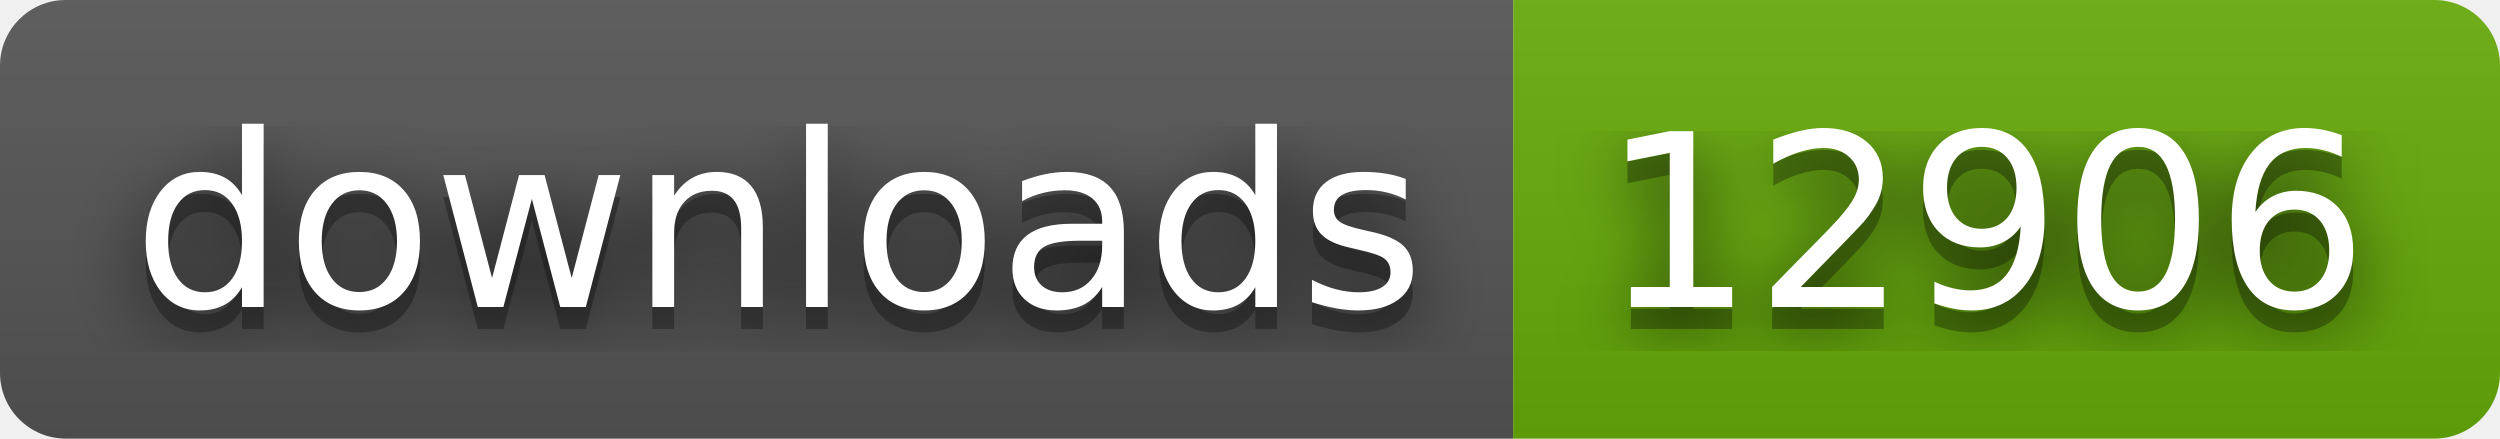
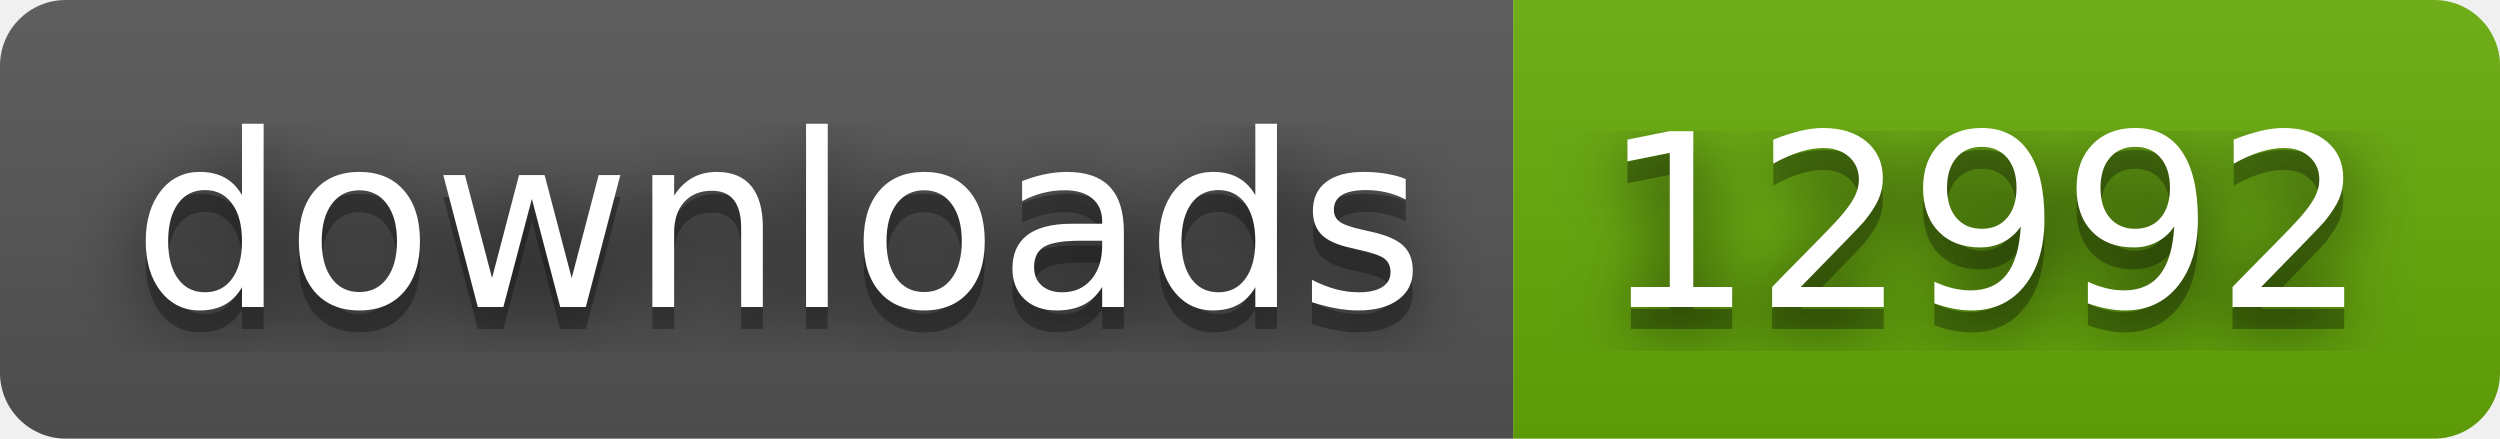
- <svg xmlns="http://www.w3.org/2000/svg" width="114" height="20" role="img" aria-label="downloads: 12906">
+ <svg xmlns="http://www.w3.org/2000/svg" width="114" height="20" role="img" aria-label="downloads: 12992">
  <filter id="blur">
    <feGaussianBlur stdDeviation="16" />
  </filter>
  <linearGradient id="s" x2="0" y2="100%">
    <stop offset="0" stop-color="#bbb" stop-opacity=".1" />
    <stop offset="1" stop-opacity=".1" />
  </linearGradient>
  <clipPath id="r">
    <rect width="114" height="20" rx="3" />
  </clipPath>
  <g clip-path="url(#r)">
    <rect width="69" height="20" fill="#555" />
    <rect x="69" width="45" height="20" fill="#67ac09" />
    <rect width="114" height="20" fill="url(#s)" />
  </g>
  <g fill="#fff" text-anchor="middle" font-family="Verdana,Geneva,DejaVu Sans,sans-serif" text-rendering="geometricPrecision" font-size="110">
    <g transform="scale(.1)">
      <g aria-hidden="true" fill="#010101">
        <text x="355" y="150" fill-opacity=".8" filter="url(#blur)" textLength="590">downloads</text>
        <text x="355" y="150" fill-opacity=".3" textLength="590">downloads</text>
      </g>
      <text x="355" y="140" textLength="590">downloads</text>
    </g>
    <g transform="scale(.1)">
      <g aria-hidden="true" fill="#010101">
-         <text x="905" y="150" fill-opacity=".8" filter="url(#blur)" textLength="350">12906</text>
-         <text x="905" y="150" fill-opacity=".3" textLength="350">12906</text>
+         <text x="905" y="150" fill-opacity=".8" filter="url(#blur)" textLength="350">12992</text>
+         <text x="905" y="150" fill-opacity=".3" textLength="350">12992</text>
      </g>
-       <text x="905" y="140" textLength="350">12906</text>
+       <text x="905" y="140" textLength="350">12992</text>
    </g>
  </g>
</svg>
